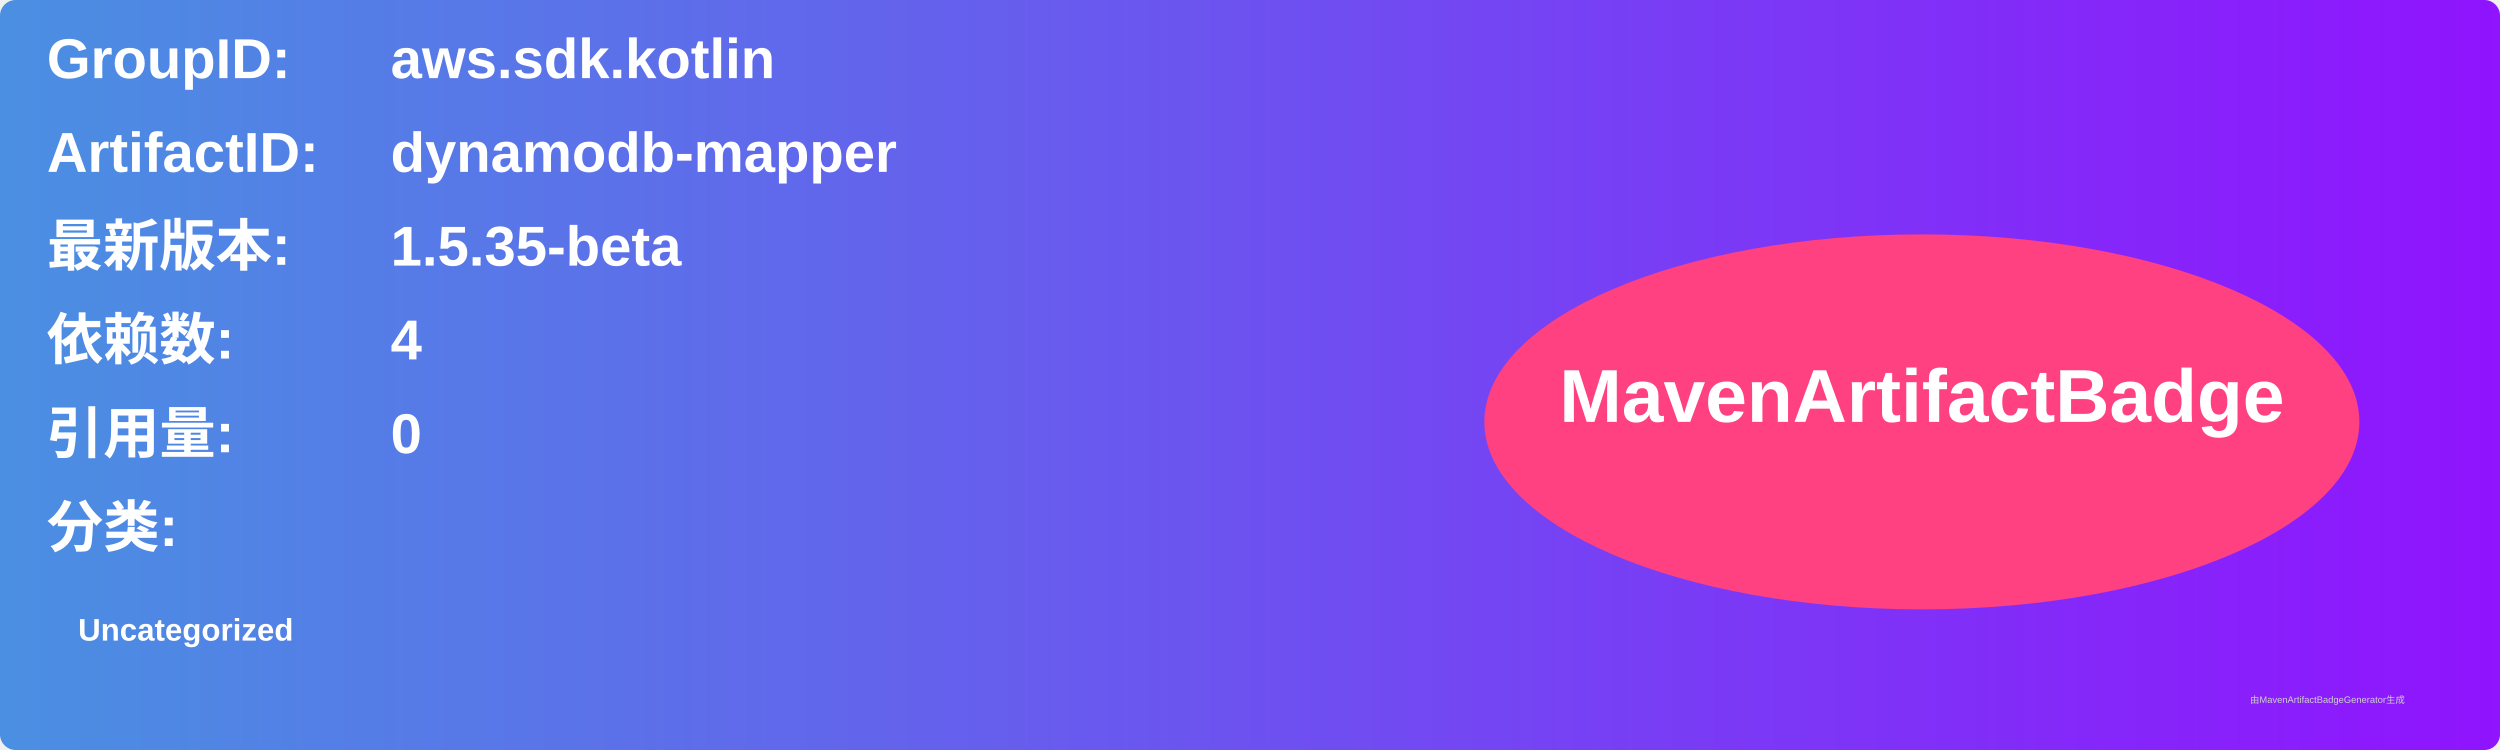
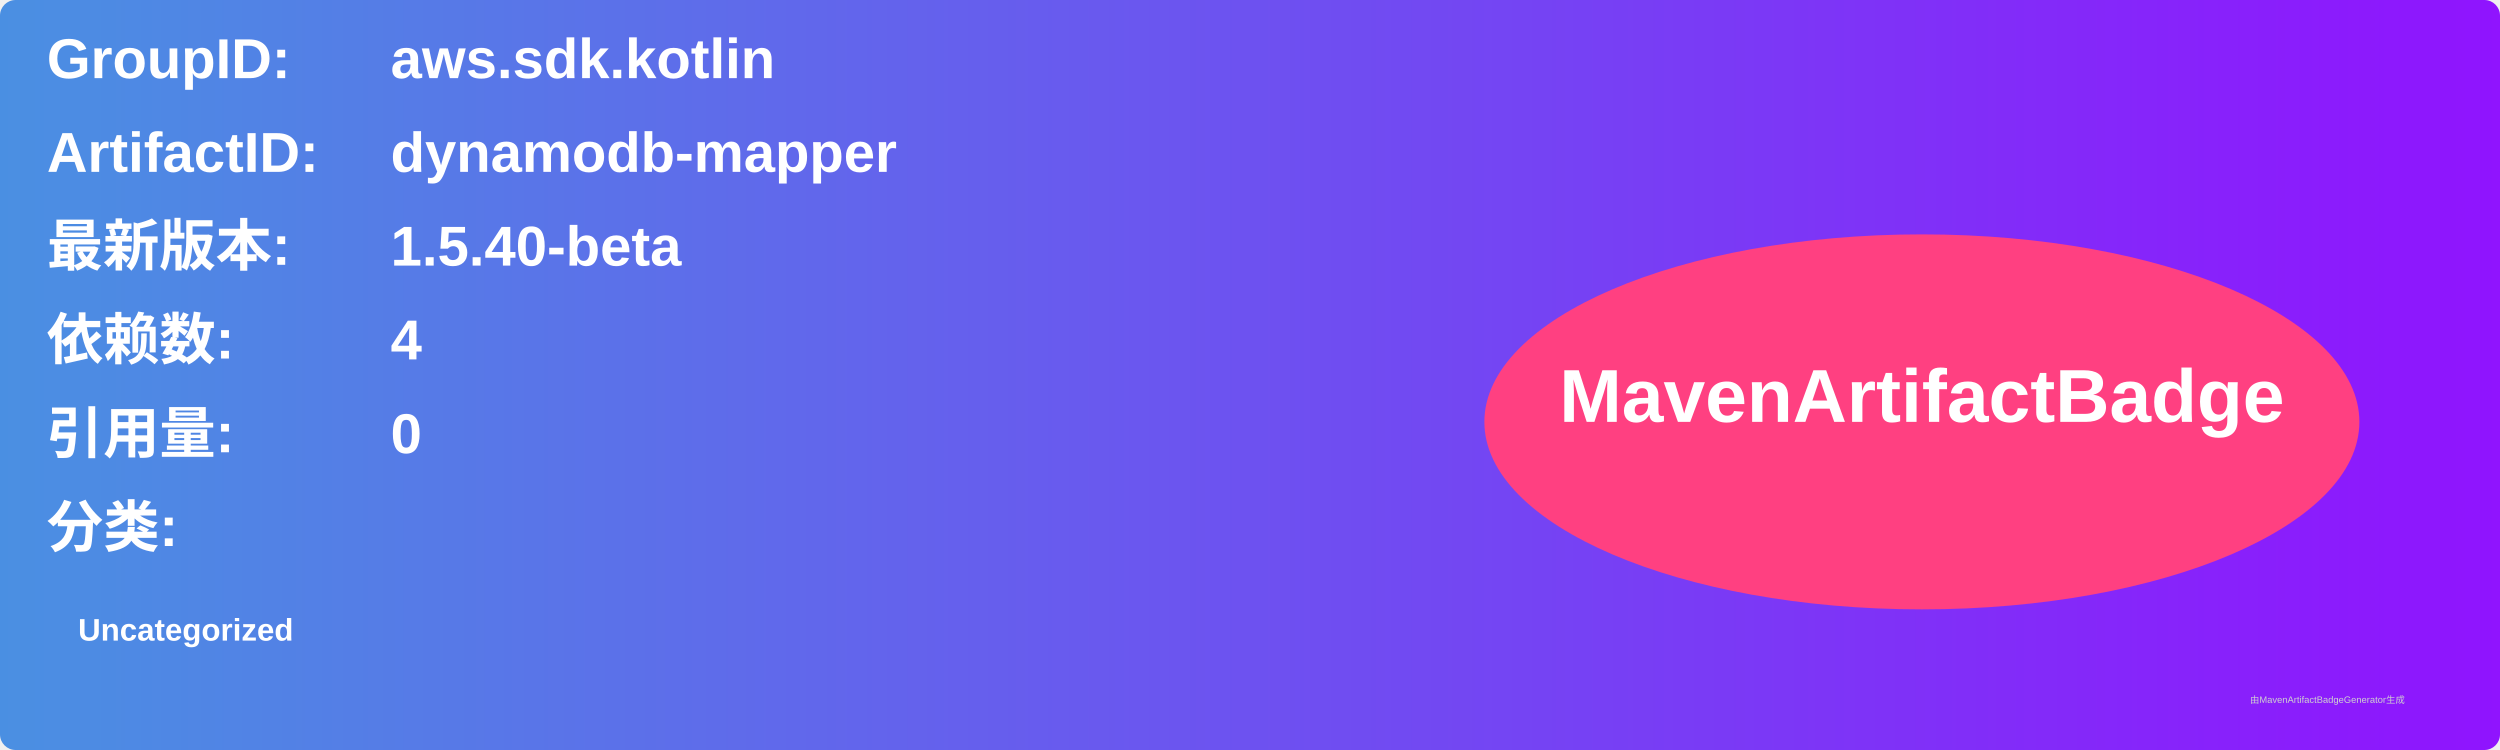
<svg xmlns="http://www.w3.org/2000/svg" width="800" height="240" viewBox="0 0 800 240">
  <linearGradient id="grad" x1="0%" y1="0%" x2="100%" y2="0%">
    <stop offset="0%" stop-color="#4a90e2" />
    <stop offset="100%" stop-color="#9013fe" />
  </linearGradient>
  <rect width="100%" height="100%" rx="5" ry="5" fill="url(#grad)" />
  <g transform="translate(15, 15)">
    <text x="0" y="10" font-family="Arial" font-size="18" fill="white" font-weight="bold" width="260">GroupID:</text>
    <text x="110" y="10" font-family="Arial" font-size="18" fill="white" font-weight="bold" width="460">aws.sdk.kotlin</text>
    <text x="0" y="40" font-family="Arial" font-size="18" fill="white" font-weight="bold" width="260">ArtifactID:</text>
    <text x="110" y="40" font-family="Arial" font-size="18" fill="white" font-weight="bold" width="460">dynamodb-mapper</text>
    <text x="0" y="70" font-family="Arial" font-size="18" fill="white" font-weight="bold">最新版本:</text>
    <text x="110" y="70" font-family="Arial" font-size="18" fill="white" font-weight="bold">
-       <tspan font-weight="bold">1.5.35-beta</tspan>
+       <tspan font-weight="bold">1.5.40-beta</tspan>
    </text>
    <text x="0" y="100" font-family="Arial" font-size="18" fill="white" font-weight="bold">依赖数: </text>
    <text x="110" y="100" font-family="Arial" font-size="18" fill="white">
      <tspan font-weight="bold">4</tspan>
    </text>
    <text x="0" y="130" font-family="Arial" font-size="18" fill="white" font-weight="bold">引用量: </text>
    <text x="110" y="130" font-family="Arial" font-size="18" fill="white">
      <tspan font-weight="bold">0</tspan>
    </text>
    <text x="0" y="160" font-family="Arial" font-size="18" fill="white" font-weight="bold">分类:</text>
    <text x="10" y="190" font-family="Arial" font-size="10" fill="white">
      <tspan font-weight="bold">Uncategorized</tspan>
    </text>
    <ellipse cx="600" cy="120" rx="140" ry="60" fill="#ff4081" />
    <text x="600" y="120" text-anchor="middle" font-family="Arial" font-size="24" fill="white" font-weight="bold">MavenArtifactBadge</text>
  </g>
  <text x="720" y="225" font-family="Arial" font-size="3" fill="#d0d0d0">由MavenArtifactBadgeGenerator生成</text>
</svg>
